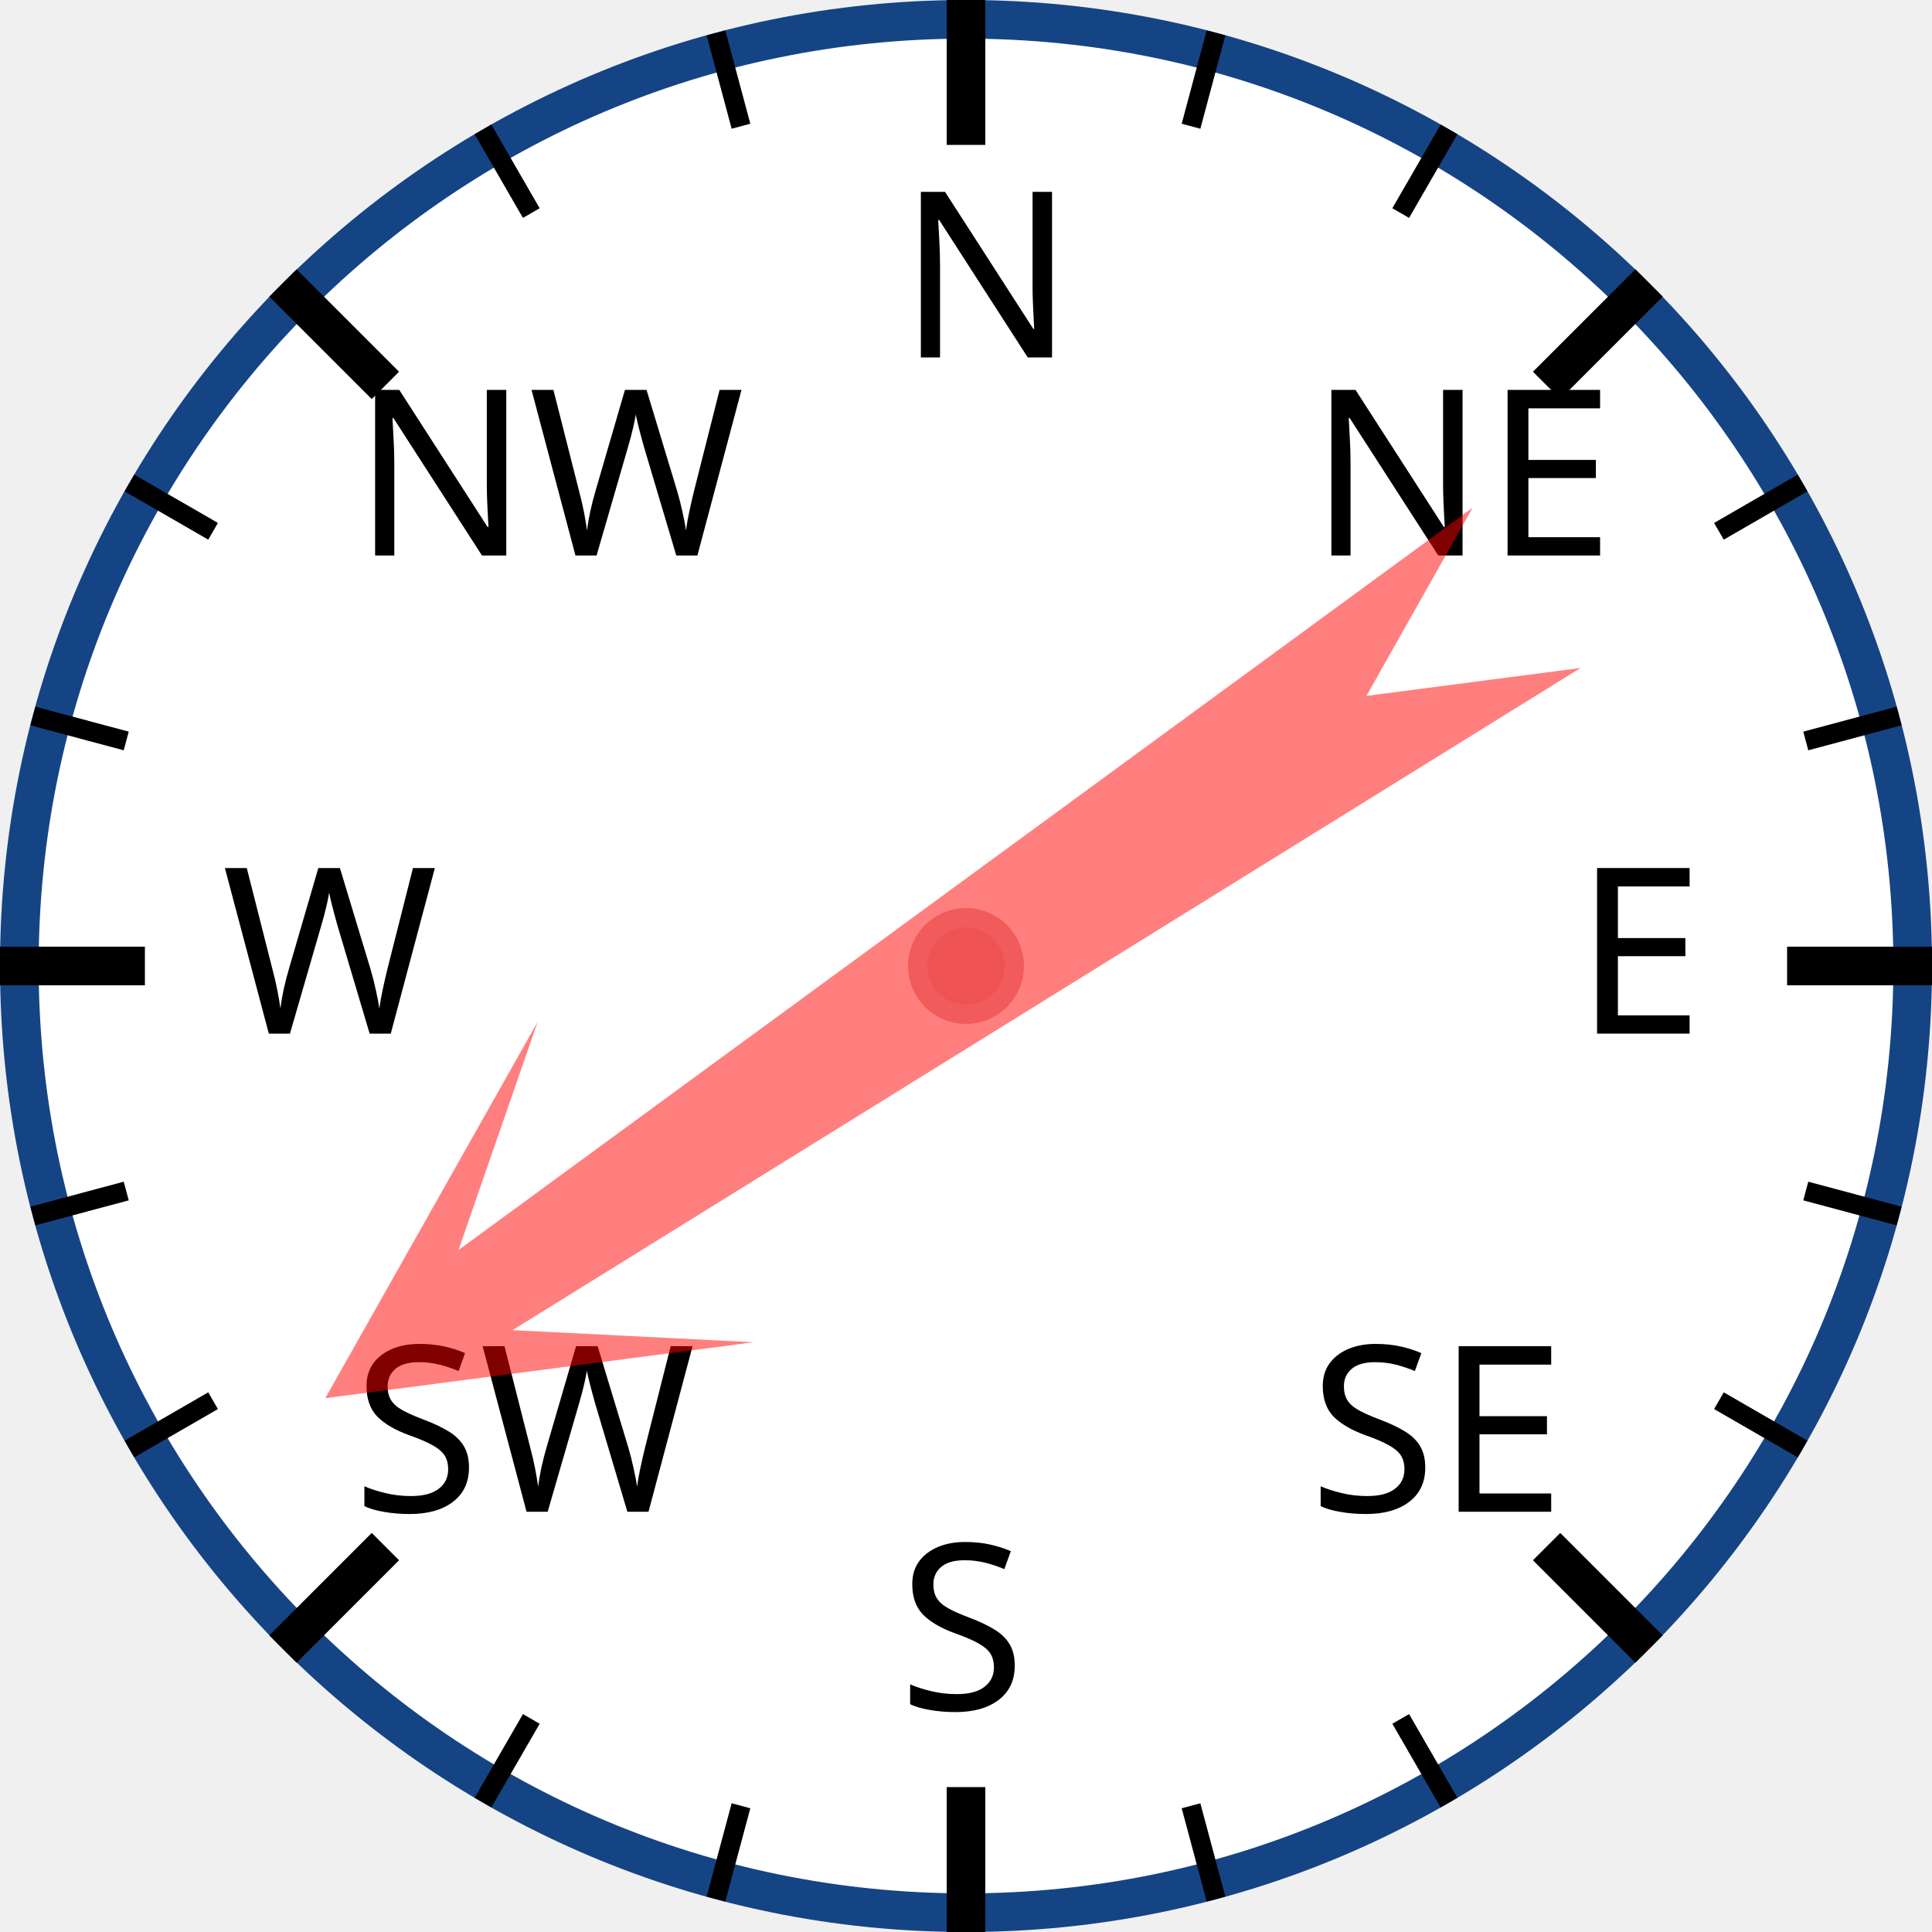
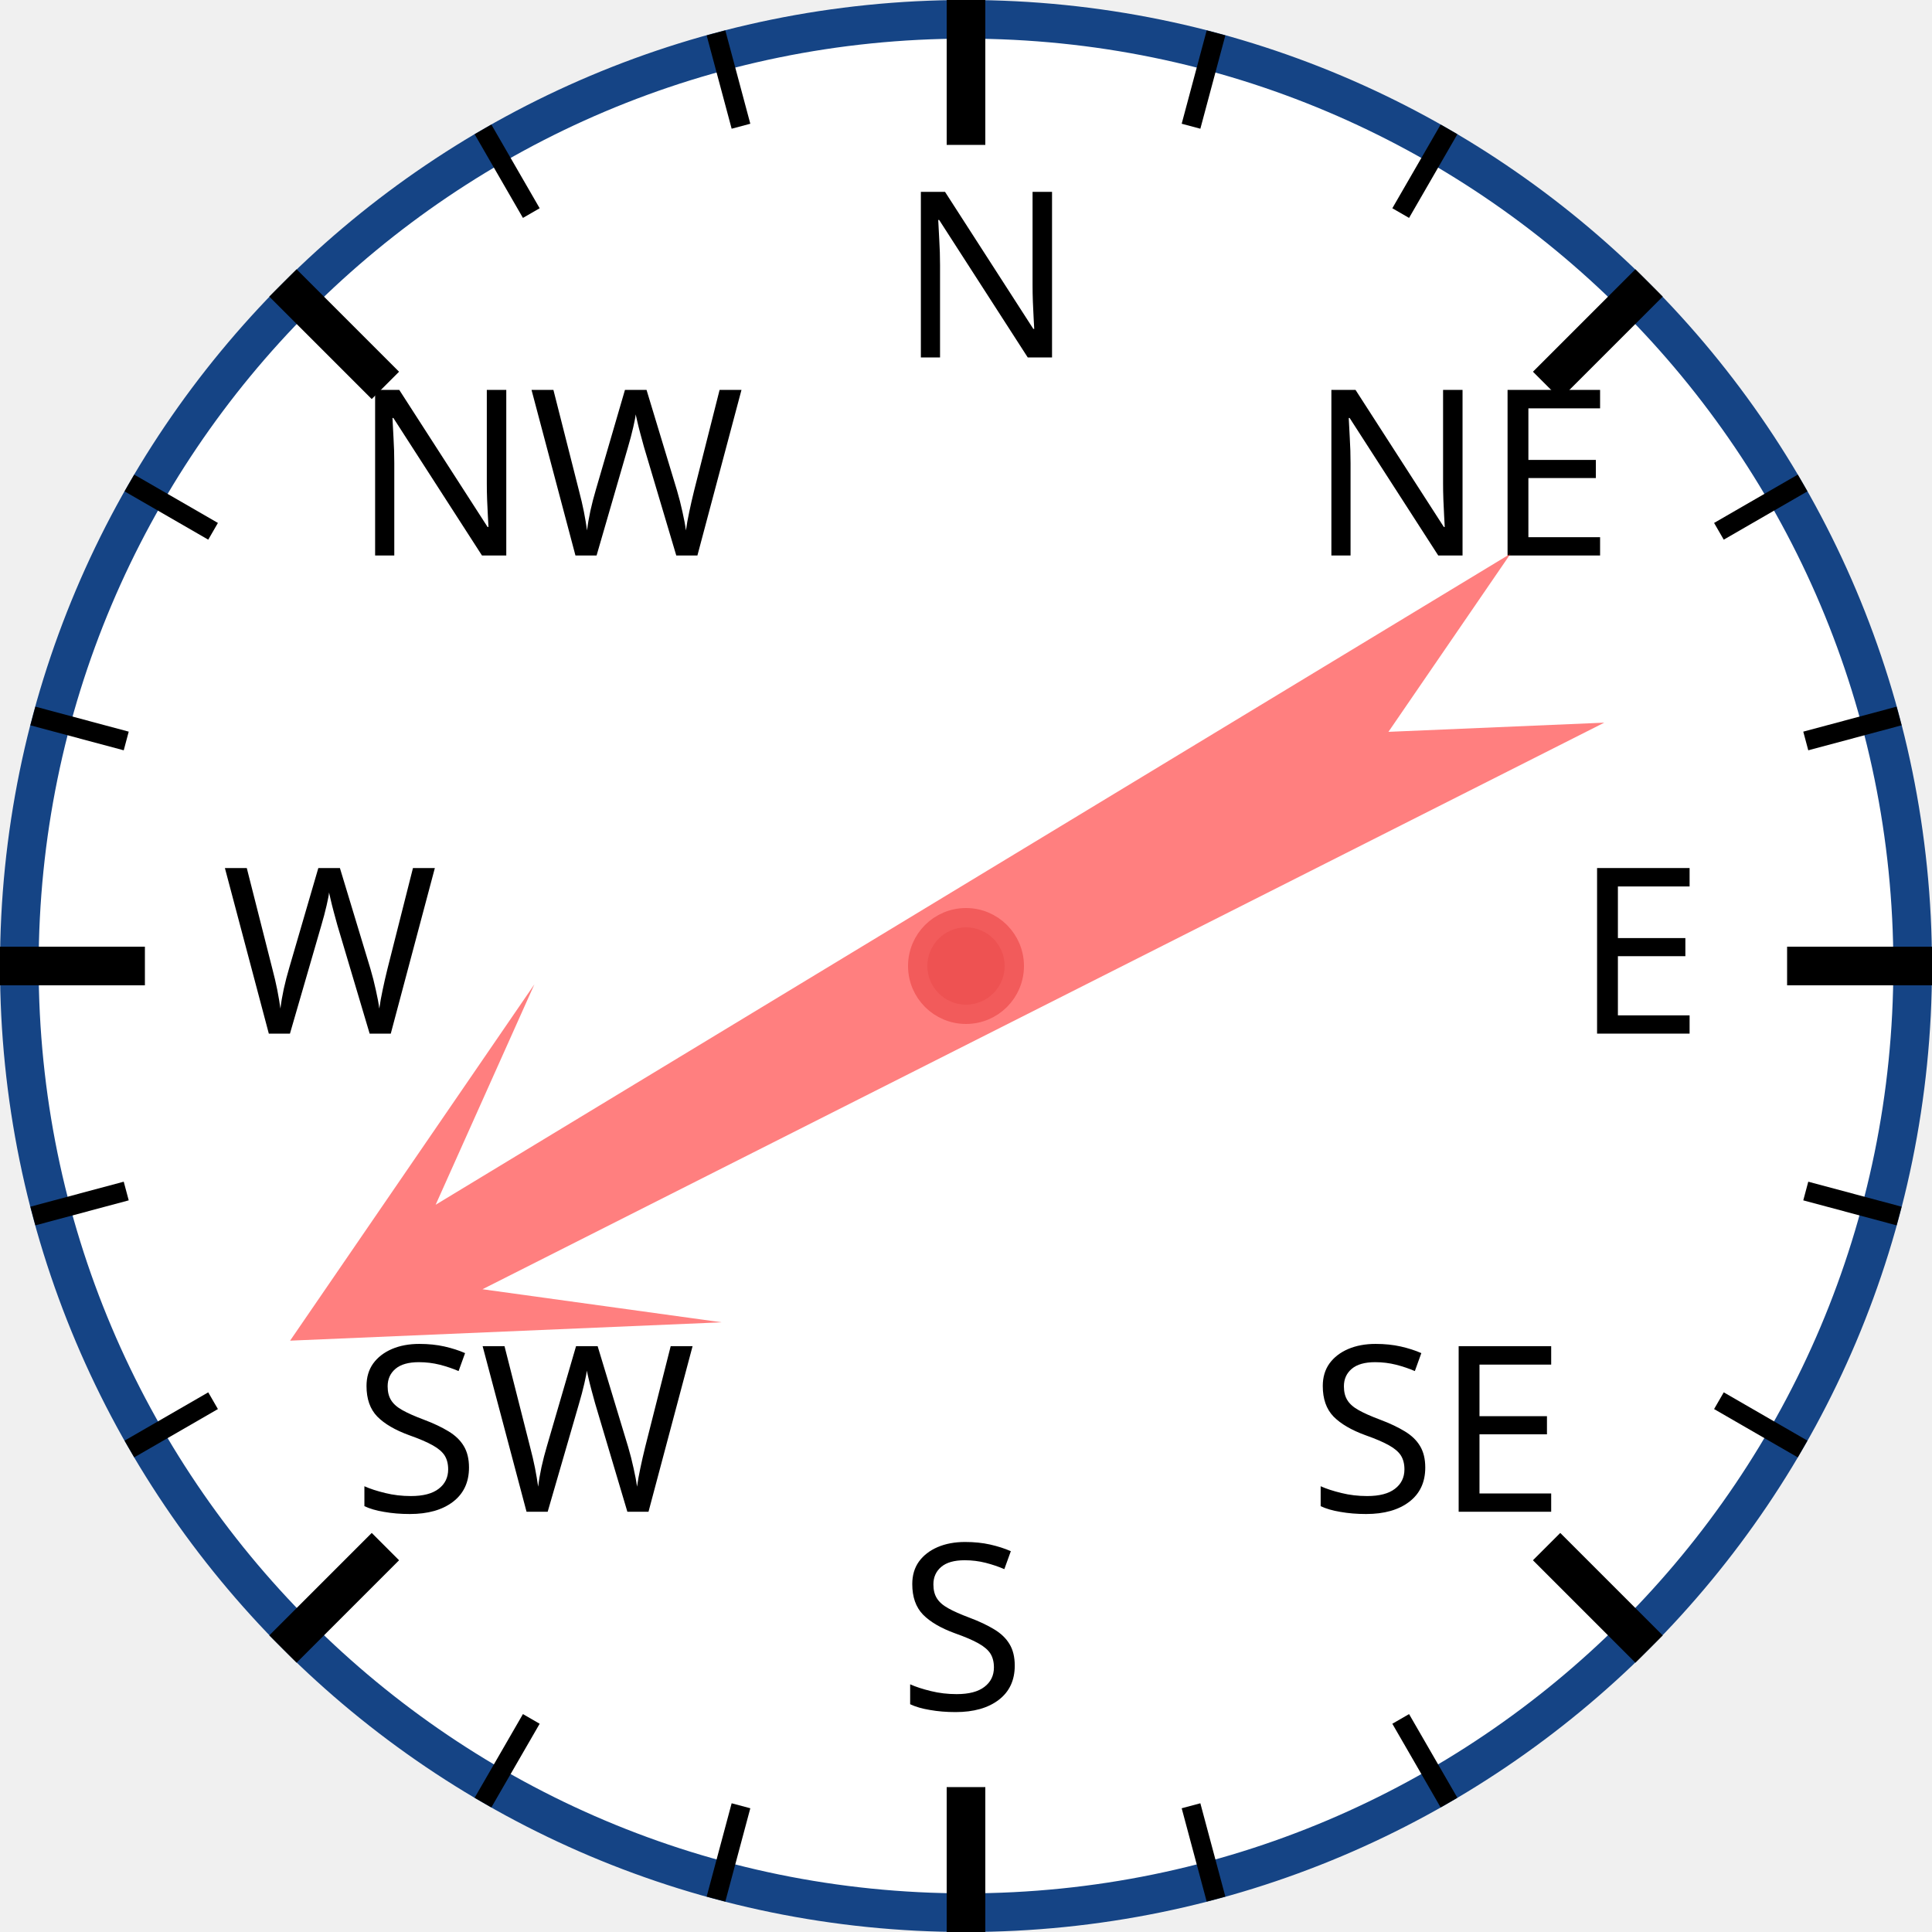
<svg xmlns="http://www.w3.org/2000/svg" width="120px" height="120px" viewBox="0 0 200 200">
  <circle cx="100" cy="100" r="98" style="fill: white; stroke: #154485; stroke-width: 4;" />
  <text x="93.0" y="37.0" style="font-family: sans-serif; font-size: 18pt;">N</text>
  <line x1="100.0" y1="0.0" x2="100.0" y2="15.0" style="stroke: black; stroke-width: 4;" />
  <line x1="74.118" y1="3.407" x2="76.706" y2="13.067" style="stroke: black; stroke-width: 2;" />
  <line x1="50" y1="13.397" x2="55" y2="22.058" style="stroke: black; stroke-width: 2;" />
  <text x="36.503" y="57.503" style="font-family: sans-serif; font-size: 18pt;">NW</text>
  <line x1="29.289" y1="29.289" x2="39.896" y2="39.896" style="stroke: black; stroke-width: 4;" />
  <line x1="13.397" y1="50" x2="22.058" y2="55" style="stroke: black; stroke-width: 2;" />
  <line x1="3.407" y1="74.118" x2="13.067" y2="76.706" style="stroke: black; stroke-width: 2;" />
  <text x="23.0" y="107.0" style="font-family: sans-serif; font-size: 18pt;">W</text>
  <line x1="0.0" y1="100.0" x2="15.0" y2="100.0" style="stroke: black; stroke-width: 4;" />
  <line x1="3.407" y1="125.882" x2="13.067" y2="123.294" style="stroke: black; stroke-width: 2;" />
  <line x1="13.397" y1="150" x2="22.058" y2="145" style="stroke: black; stroke-width: 2;" />
  <text x="36.503" y="156.497" style="font-family: sans-serif; font-size: 18pt;">SW</text>
  <line x1="29.289" y1="170.711" x2="39.896" y2="160.104" style="stroke: black; stroke-width: 4;" />
  <line x1="50" y1="186.603" x2="55" y2="177.942" style="stroke: black; stroke-width: 2;" />
  <line x1="74.118" y1="196.593" x2="76.706" y2="186.933" style="stroke: black; stroke-width: 2;" />
  <text x="93" y="177.0" style="font-family: sans-serif; font-size: 18pt;">S</text>
  <line x1="100" y1="200.0" x2="100" y2="185.0" style="stroke: black; stroke-width: 4;" />
  <line x1="125.882" y1="196.593" x2="123.294" y2="186.933" style="stroke: black; stroke-width: 2;" />
  <line x1="150.0" y1="186.603" x2="145.0" y2="177.942" style="stroke: black; stroke-width: 2;" />
  <text x="135.497" y="156.497" style="font-family: sans-serif; font-size: 18pt;">SE</text>
  <line x1="170.711" y1="170.711" x2="160.104" y2="160.104" style="stroke: black; stroke-width: 4;" />
  <line x1="186.603" y1="150" x2="177.942" y2="145" style="stroke: black; stroke-width: 2;" />
  <line x1="196.593" y1="125.882" x2="186.933" y2="123.294" style="stroke: black; stroke-width: 2;" />
  <text x="163.0" y="107" style="font-family: sans-serif; font-size: 18pt;">E</text>
  <line x1="200.0" y1="100" x2="185.0" y2="100" style="stroke: black; stroke-width: 4;" />
  <line x1="196.593" y1="74.118" x2="186.933" y2="76.706" style="stroke: black; stroke-width: 2;" />
  <line x1="186.603" y1="50" x2="177.942" y2="55" style="stroke: black; stroke-width: 2;" />
  <text x="135.497" y="57.503" style="font-family: sans-serif; font-size: 18pt;">NE</text>
  <line x1="170.711" y1="29.289" x2="160.104" y2="39.896" style="stroke: black; stroke-width: 4;" />
  <line x1="150" y1="13.397" x2="145" y2="22.058" style="stroke: black; stroke-width: 2;" />
  <line x1="125.882" y1="3.407" x2="123.294" y2="13.067" style="stroke: black; stroke-width: 2;" />
-   <polygon points="100 20 120 60 105 40 110 170 100 150 90 170 95 40 80 60" style="fill: red; fill-opacity: 0.5;" transform="rotate(236,100,100)" />
+   <polygon points="100 20 120 60 105 40 110 170 100 150 90 170 95 40 80 60" style="fill: red; fill-opacity: 0.5;" transform="rotate(241,100,100)" />
  <circle cx="100" cy="100" r="5" style="fill: #EE5252; stroke: #F25B5B; stroke-width: 2;" />
</svg>
